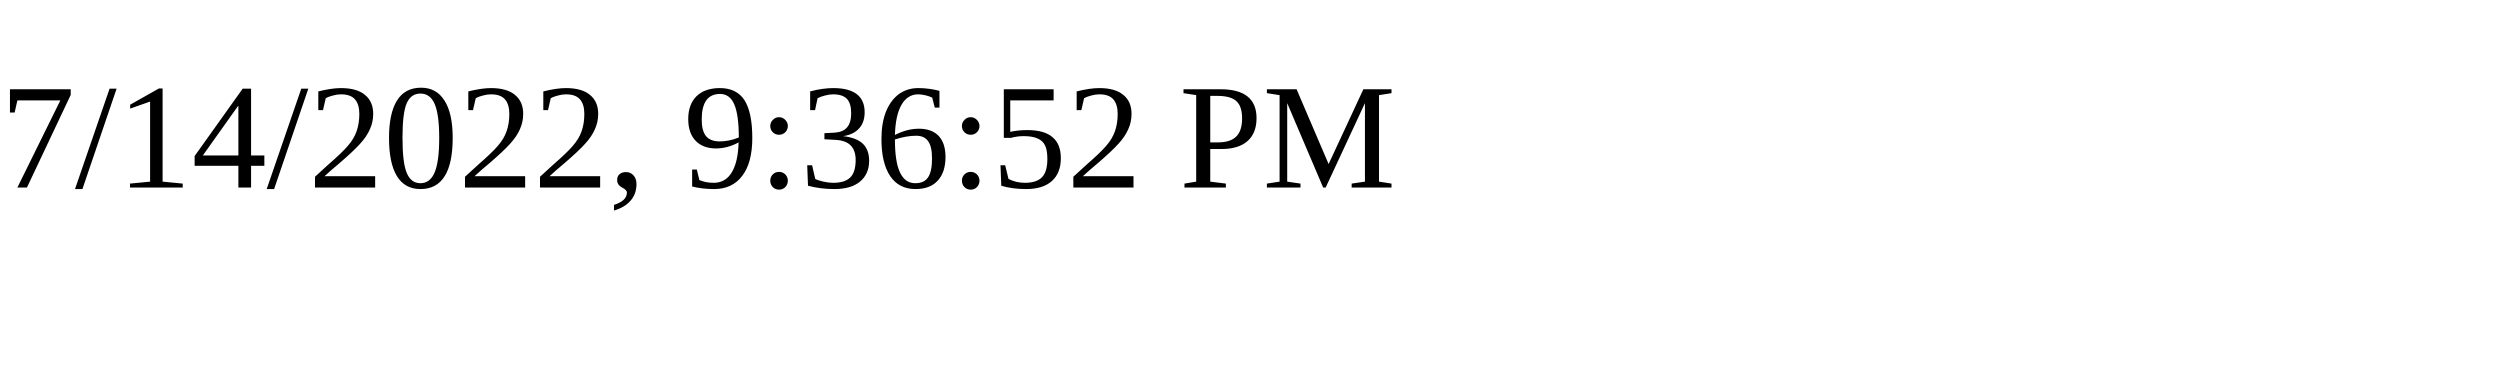
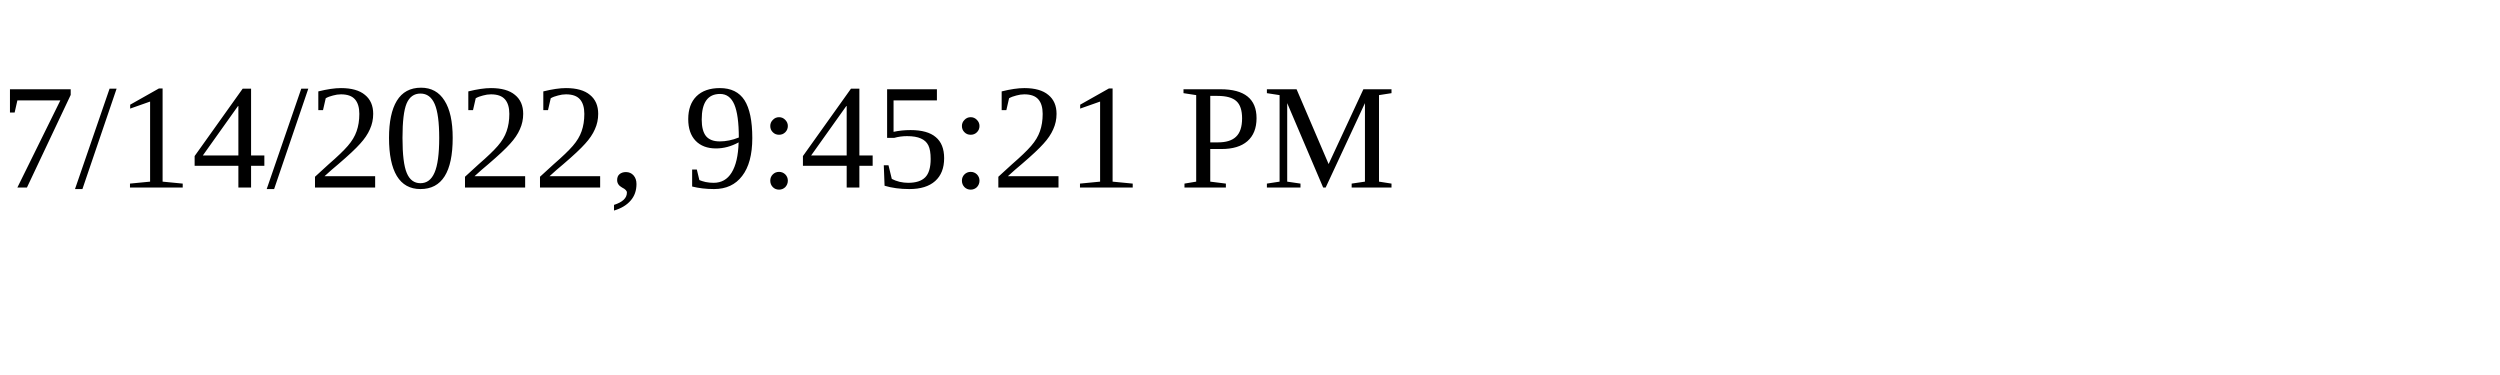
<svg xmlns="http://www.w3.org/2000/svg" height="30" width="200">
-   <text x="0" y="15">7/14/2022, 9:36:52 PM</text>
+   <text x="0" y="15">7/14/2022, 9:45:21 PM</text>
</svg>
